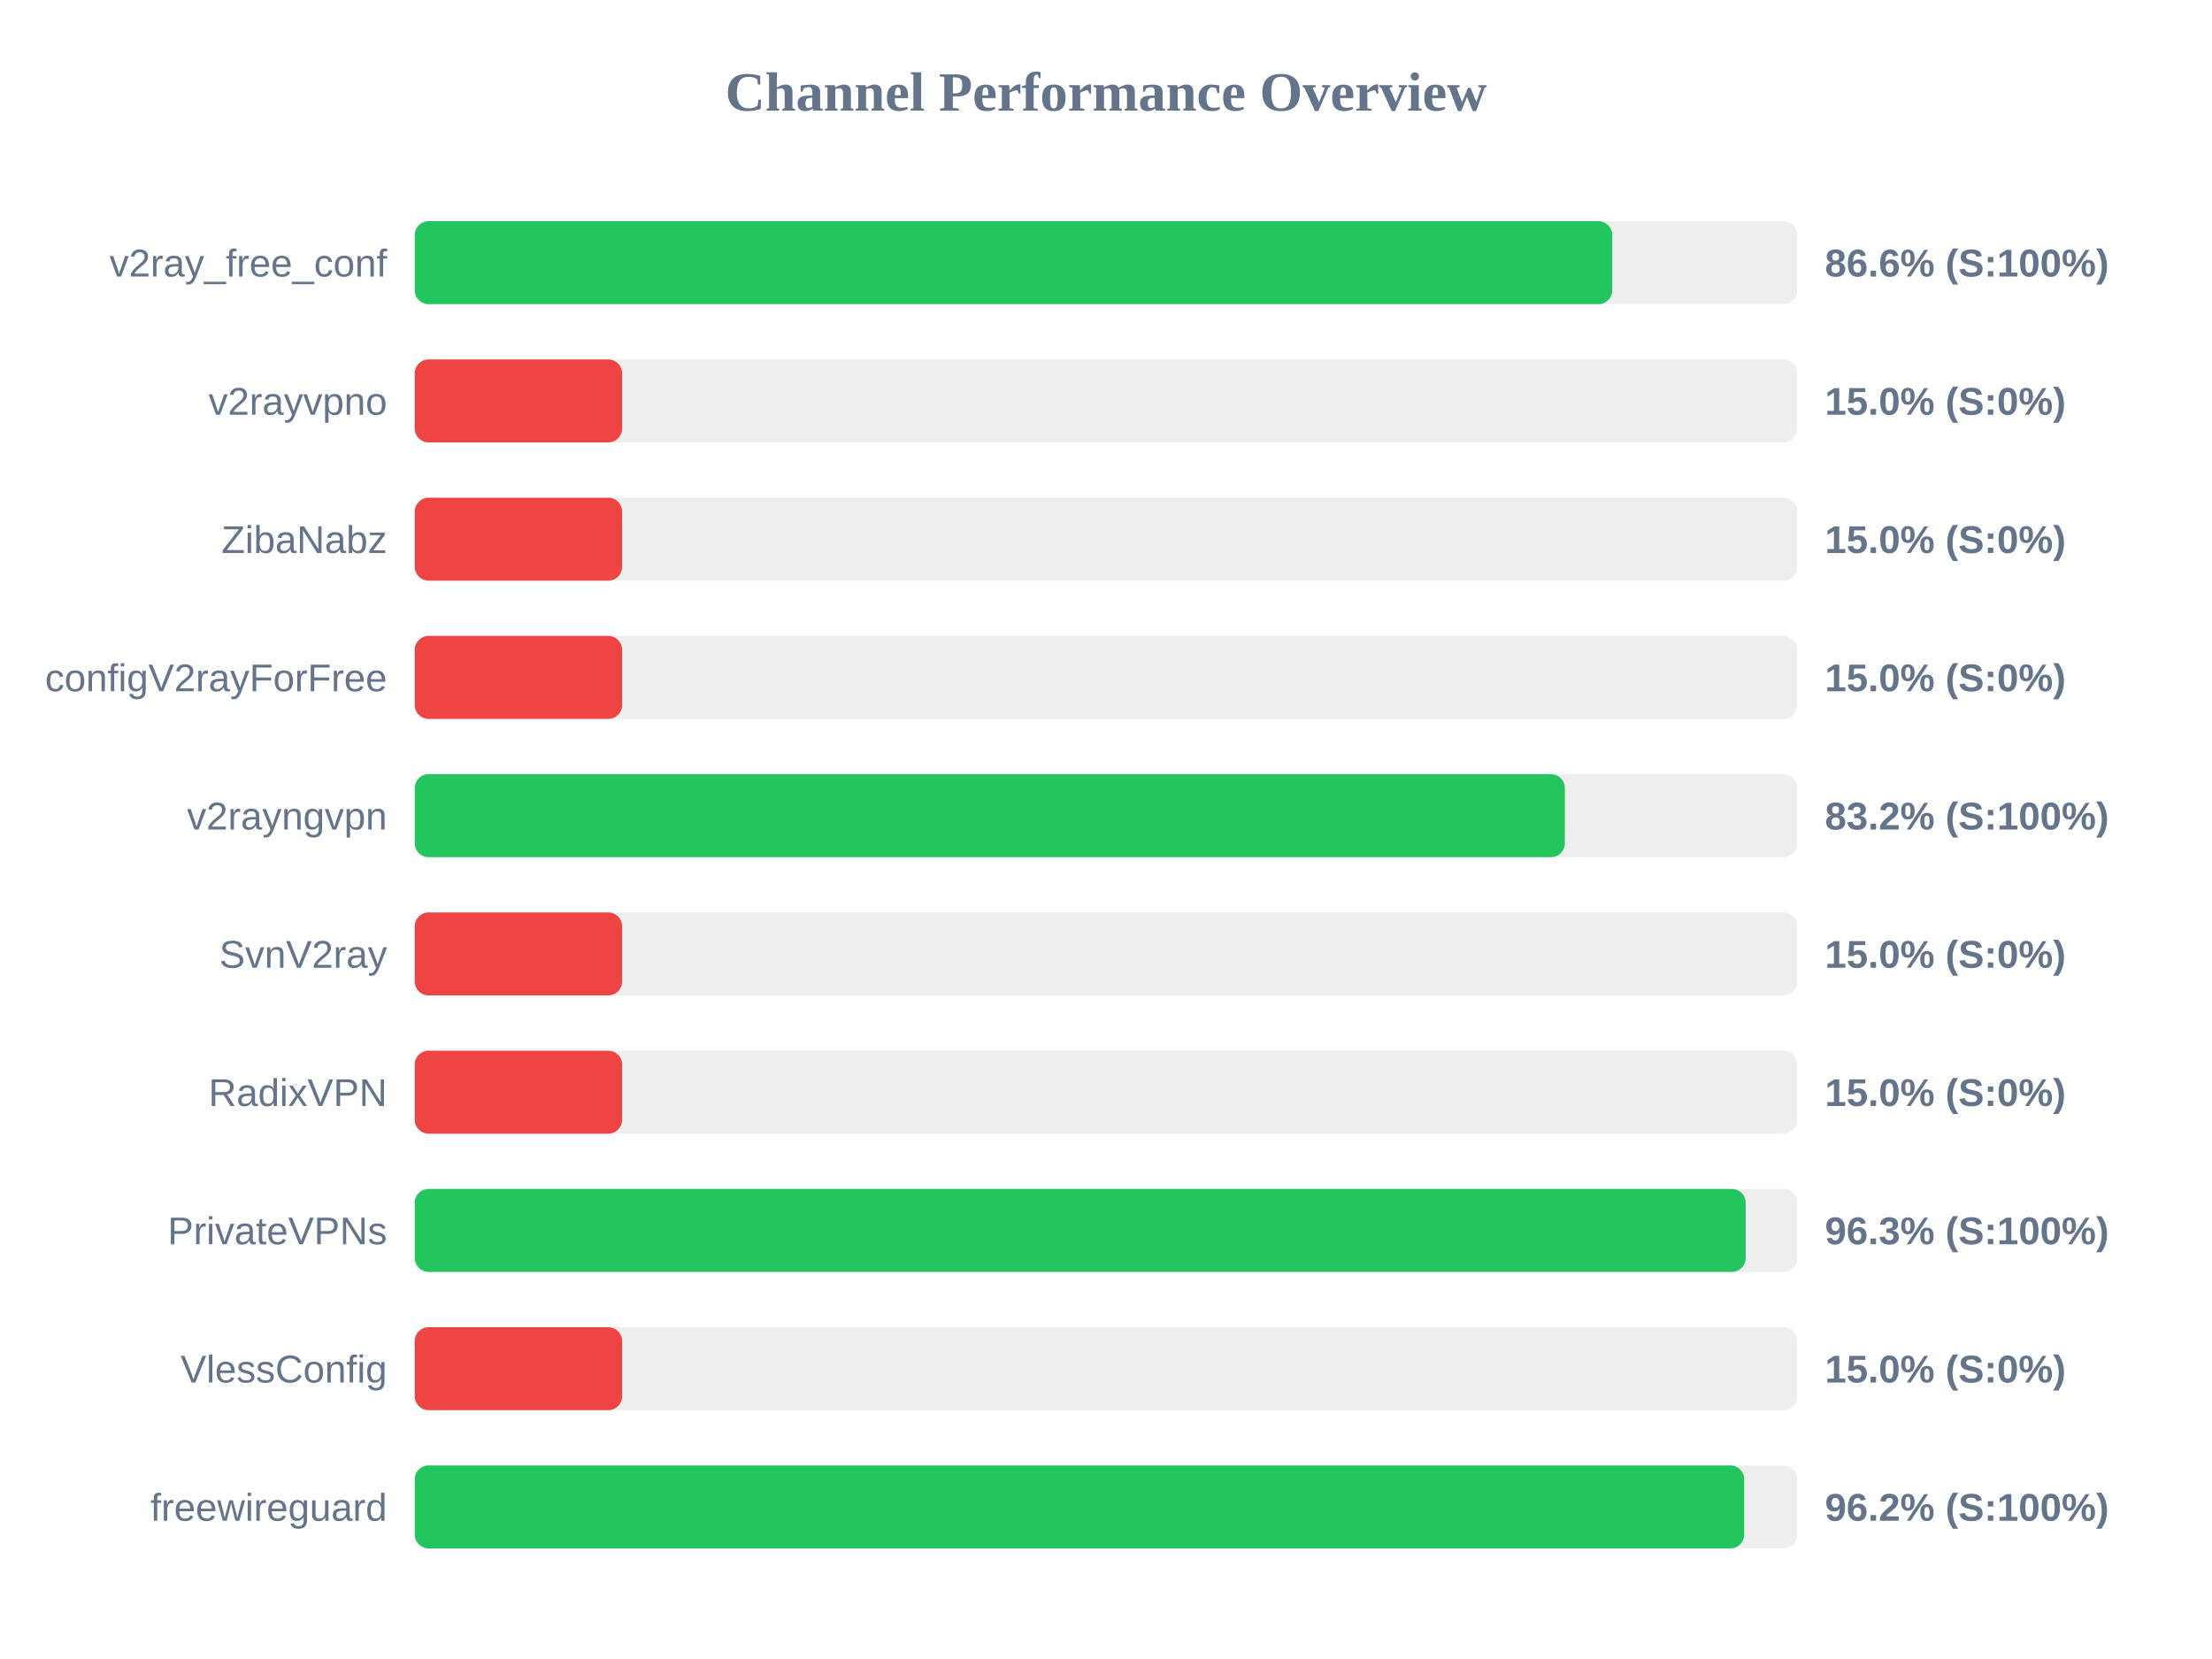
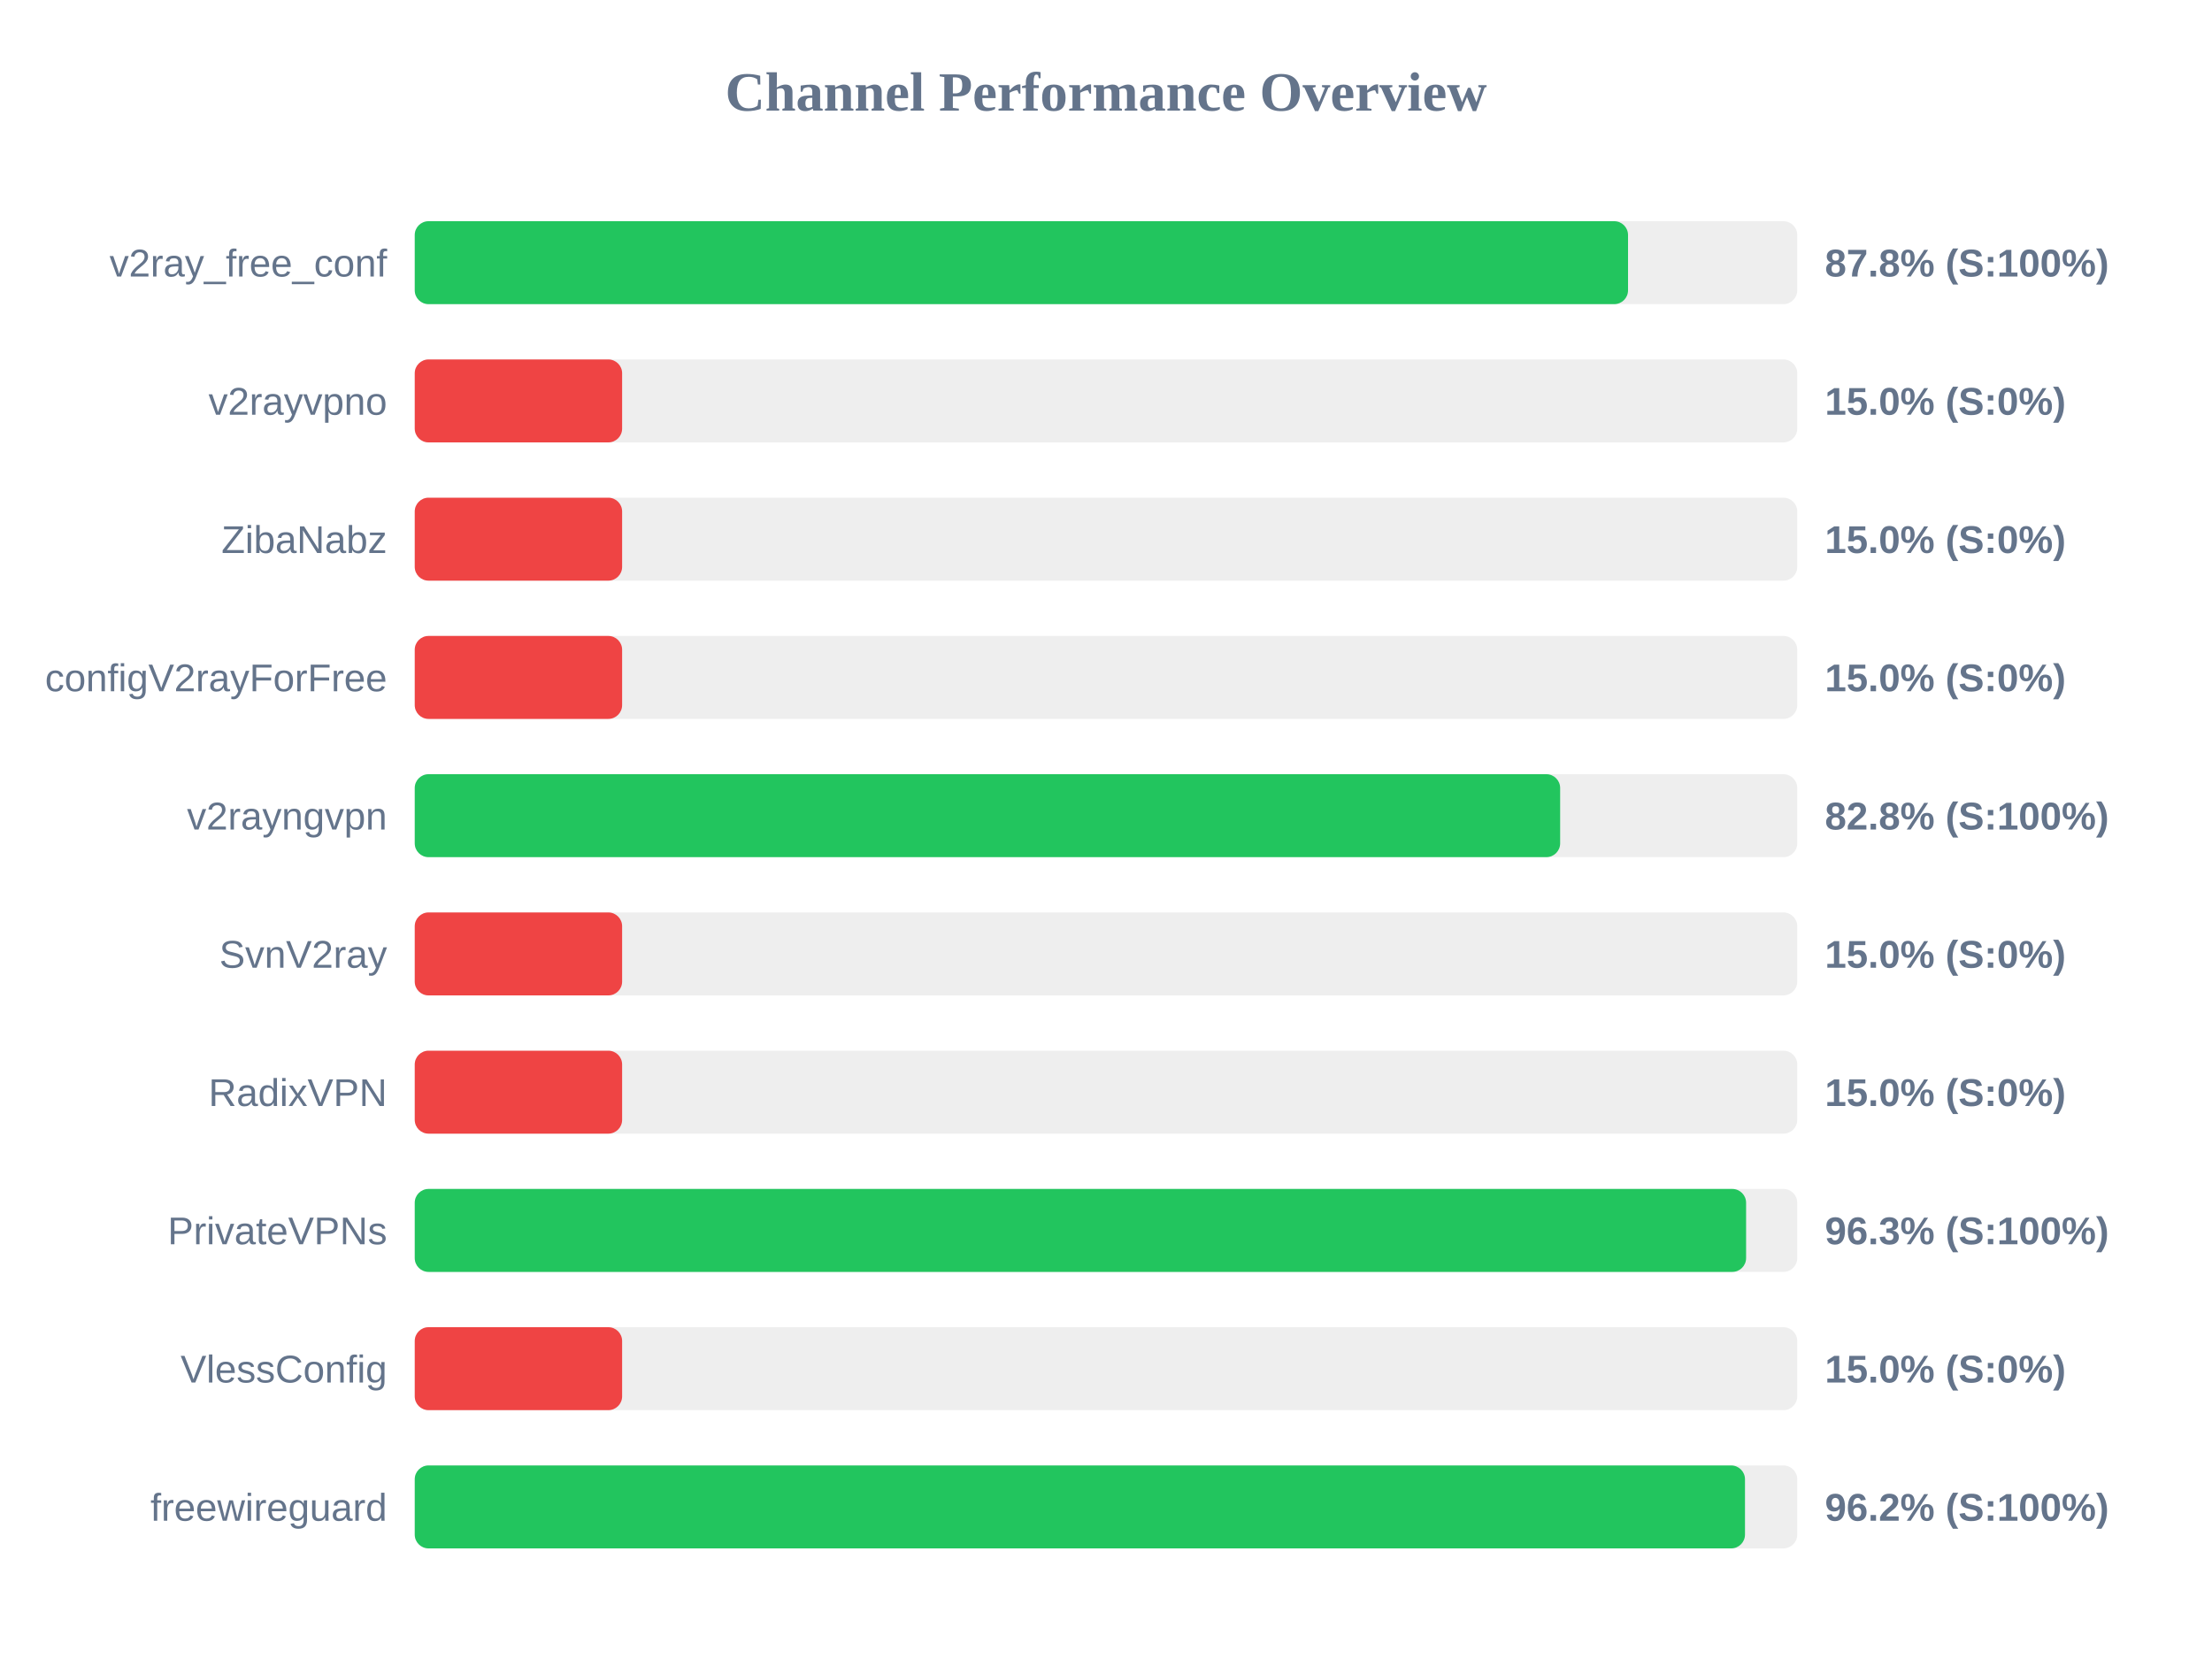
<svg xmlns="http://www.w3.org/2000/svg" width="800" height="600" version="1.1">
  <style>
        .row { font: 14px Arial; fill: #64748b; }
        .score { font: bold 14px Arial; fill: #64748b; }
    </style>
  <text x="400" y="40" text-anchor="middle" font-size="20px" font-weight="bold" fill="#64748b">Channel Performance Overview</text>
  <rect x="150" y="80" width="500" height="30" fill="#eee" rx="5" />
-   <rect x="150" y="80" width="433.1" height="30" fill="#22c55e" rx="5" />
+   <rect x="150" y="80" width="438.8" height="30" fill="#22c55e" rx="5" />
  <text x="140" y="100" text-anchor="end" class="row">v2ray_free_conf</text>
-   <text x="660" y="100" text-anchor="start" class="score">86.6% (S:100%)</text>
+   <text x="660" y="100" text-anchor="start" class="score">87.8% (S:100%)</text>
  <rect x="150" y="130" width="500" height="30" fill="#eee" rx="5" />
  <rect x="150" y="130" width="75.0" height="30" fill="#ef4444" rx="5" />
  <text x="140" y="150" text-anchor="end" class="row">v2rayvpno</text>
  <text x="660" y="150" text-anchor="start" class="score">15.0% (S:0%)</text>
  <rect x="150" y="180" width="500" height="30" fill="#eee" rx="5" />
  <rect x="150" y="180" width="75.0" height="30" fill="#ef4444" rx="5" />
  <text x="140" y="200" text-anchor="end" class="row">ZibaNabz</text>
  <text x="660" y="200" text-anchor="start" class="score">15.0% (S:0%)</text>
  <rect x="150" y="230" width="500" height="30" fill="#eee" rx="5" />
  <rect x="150" y="230" width="75.0" height="30" fill="#ef4444" rx="5" />
  <text x="140" y="250" text-anchor="end" class="row">configV2rayForFree</text>
  <text x="660" y="250" text-anchor="start" class="score">15.0% (S:0%)</text>
  <rect x="150" y="280" width="500" height="30" fill="#eee" rx="5" />
-   <rect x="150" y="280" width="415.95" height="30" fill="#22c55e" rx="5" />
+   <rect x="150" y="280" width="414.25" height="30" fill="#22c55e" rx="5" />
  <text x="140" y="300" text-anchor="end" class="row">v2rayngvpn</text>
-   <text x="660" y="300" text-anchor="start" class="score">83.2% (S:100%)</text>
+   <text x="660" y="300" text-anchor="start" class="score">82.8% (S:100%)</text>
  <rect x="150" y="330" width="500" height="30" fill="#eee" rx="5" />
  <rect x="150" y="330" width="75.0" height="30" fill="#ef4444" rx="5" />
  <text x="140" y="350" text-anchor="end" class="row">SvnV2ray</text>
  <text x="660" y="350" text-anchor="start" class="score">15.0% (S:0%)</text>
  <rect x="150" y="380" width="500" height="30" fill="#eee" rx="5" />
  <rect x="150" y="380" width="75.0" height="30" fill="#ef4444" rx="5" />
  <text x="140" y="400" text-anchor="end" class="row">RadixVPN</text>
  <text x="660" y="400" text-anchor="start" class="score">15.0% (S:0%)</text>
  <rect x="150" y="430" width="500" height="30" fill="#eee" rx="5" />
-   <rect x="150" y="430" width="481.35" height="30" fill="#22c55e" rx="5" />
+   <rect x="150" y="430" width="481.5" height="30" fill="#22c55e" rx="5" />
  <text x="140" y="450" text-anchor="end" class="row">PrivateVPNs</text>
  <text x="660" y="450" text-anchor="start" class="score">96.3% (S:100%)</text>
  <rect x="150" y="480" width="500" height="30" fill="#eee" rx="5" />
  <rect x="150" y="480" width="75.0" height="30" fill="#ef4444" rx="5" />
  <text x="140" y="500" text-anchor="end" class="row">VlessConfig</text>
  <text x="660" y="500" text-anchor="start" class="score">15.0% (S:0%)</text>
  <rect x="150" y="530" width="500" height="30" fill="#eee" rx="5" />
-   <rect x="150" y="530" width="480.8" height="30" fill="#22c55e" rx="5" />
+   <rect x="150" y="530" width="481.1" height="30" fill="#22c55e" rx="5" />
  <text x="140" y="550" text-anchor="end" class="row">freewireguard</text>
  <text x="660" y="550" text-anchor="start" class="score">96.2% (S:100%)</text>
</svg>
